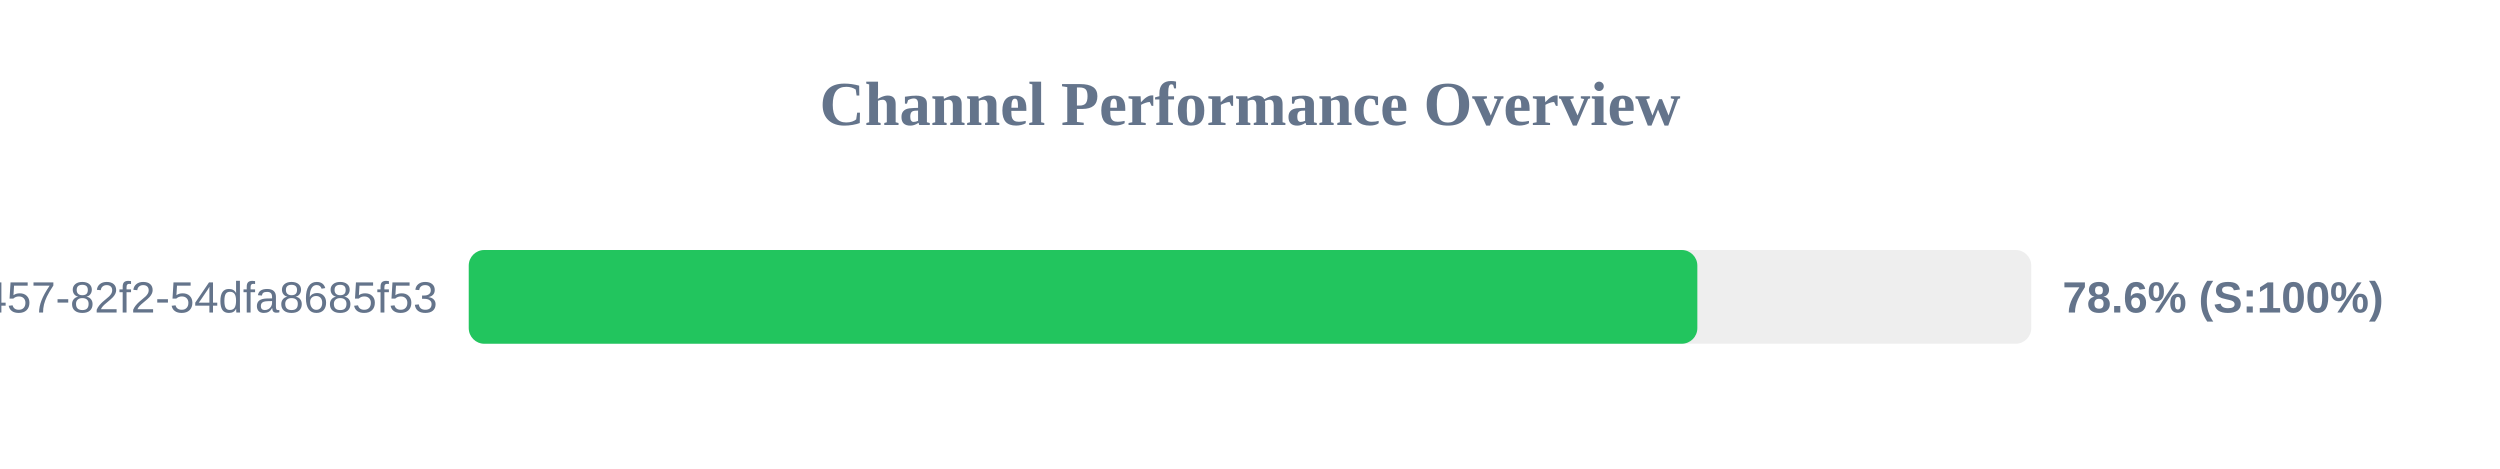
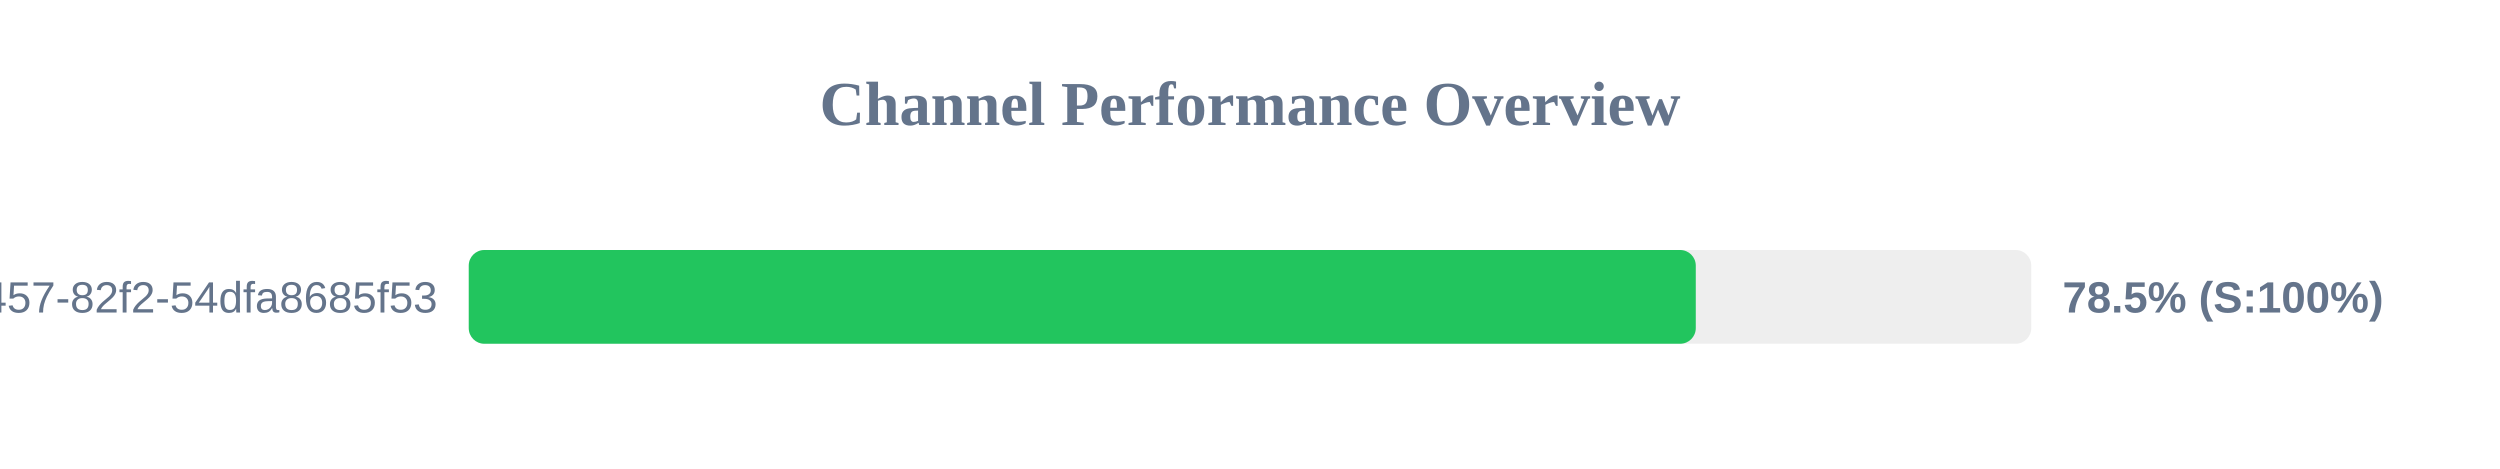
<svg xmlns="http://www.w3.org/2000/svg" width="800" height="150" version="1.1">
  <style>
        .row { font: 14px Arial; fill: #64748b; }
        .score { font: bold 14px Arial; fill: #64748b; }
    </style>
  <text x="400" y="40" text-anchor="middle" font-size="20px" font-weight="bold" fill="#64748b">Channel Performance Overview</text>
  <rect x="150" y="80" width="500" height="30" fill="#eee" rx="5" />
-   <rect x="150" y="80" width="393.15" height="30" fill="#22c55e" rx="5" />
+   <rect x="150" y="80" width="392.65" height="30" fill="#22c55e" rx="5" />
  <text x="140" y="100" text-anchor="end" class="row">?uuid=413c8b50-96bf-4457-82f2-54dfa8685f53</text>
-   <text x="660" y="100" text-anchor="start" class="score">78.6% (S:100%)</text>
+   <text x="660" y="100" text-anchor="start" class="score">78.5% (S:100%)</text>
</svg>
